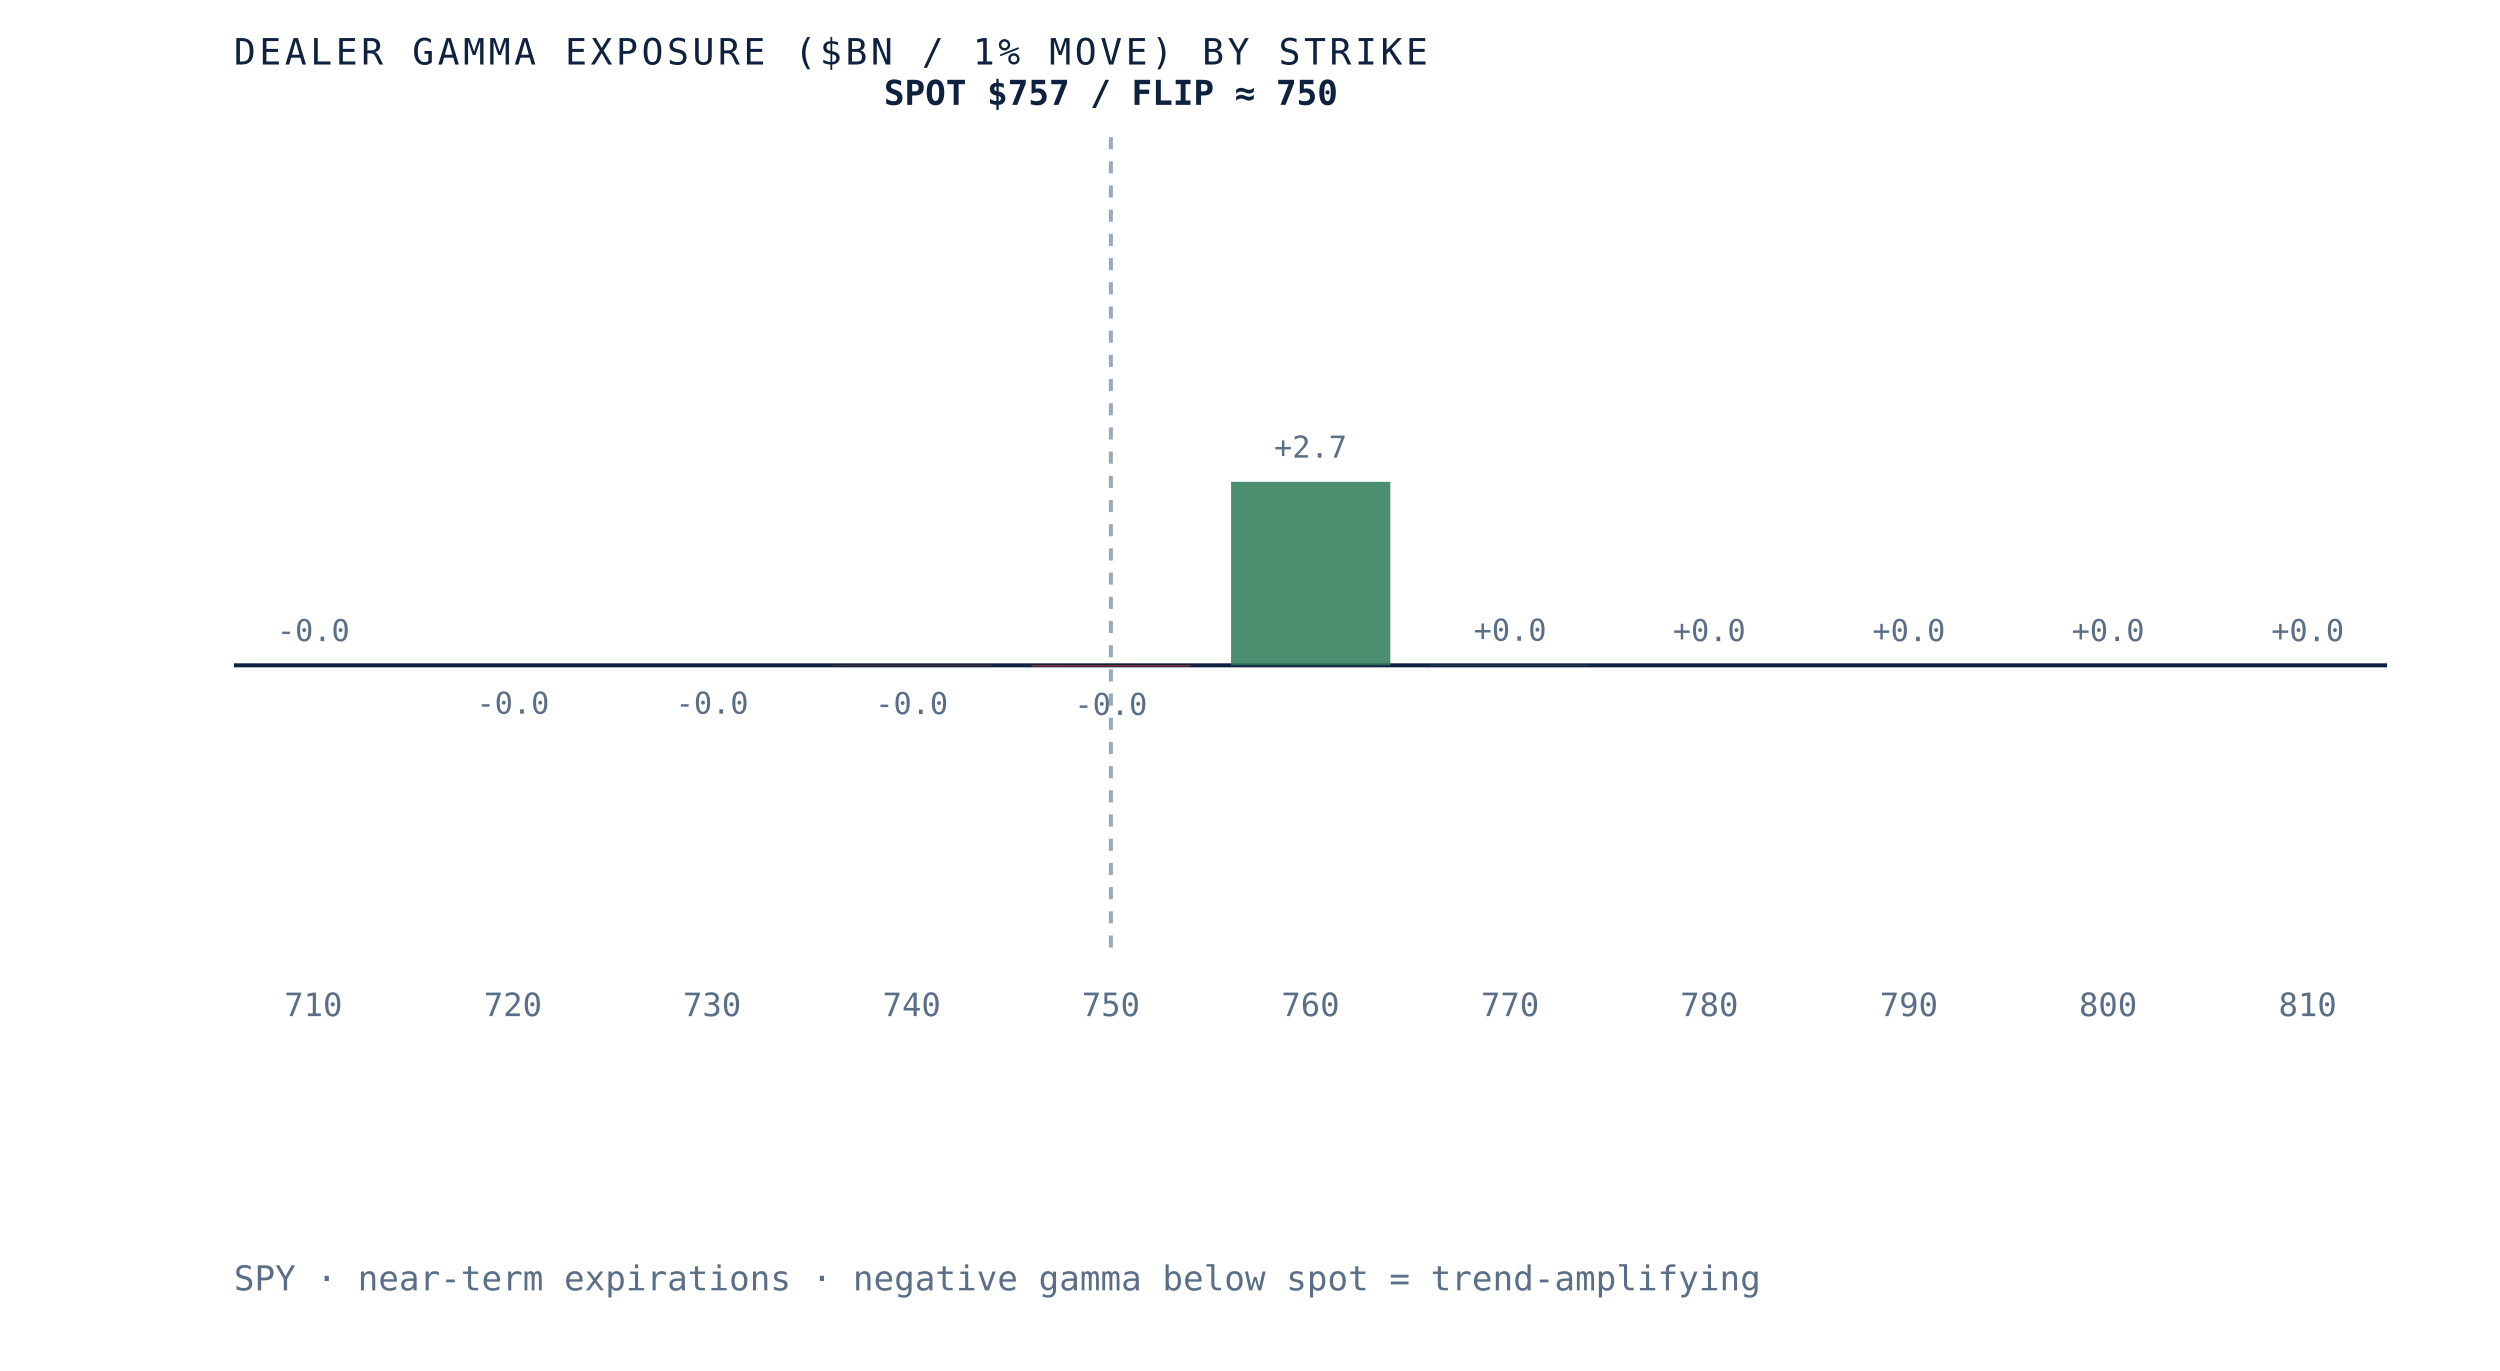
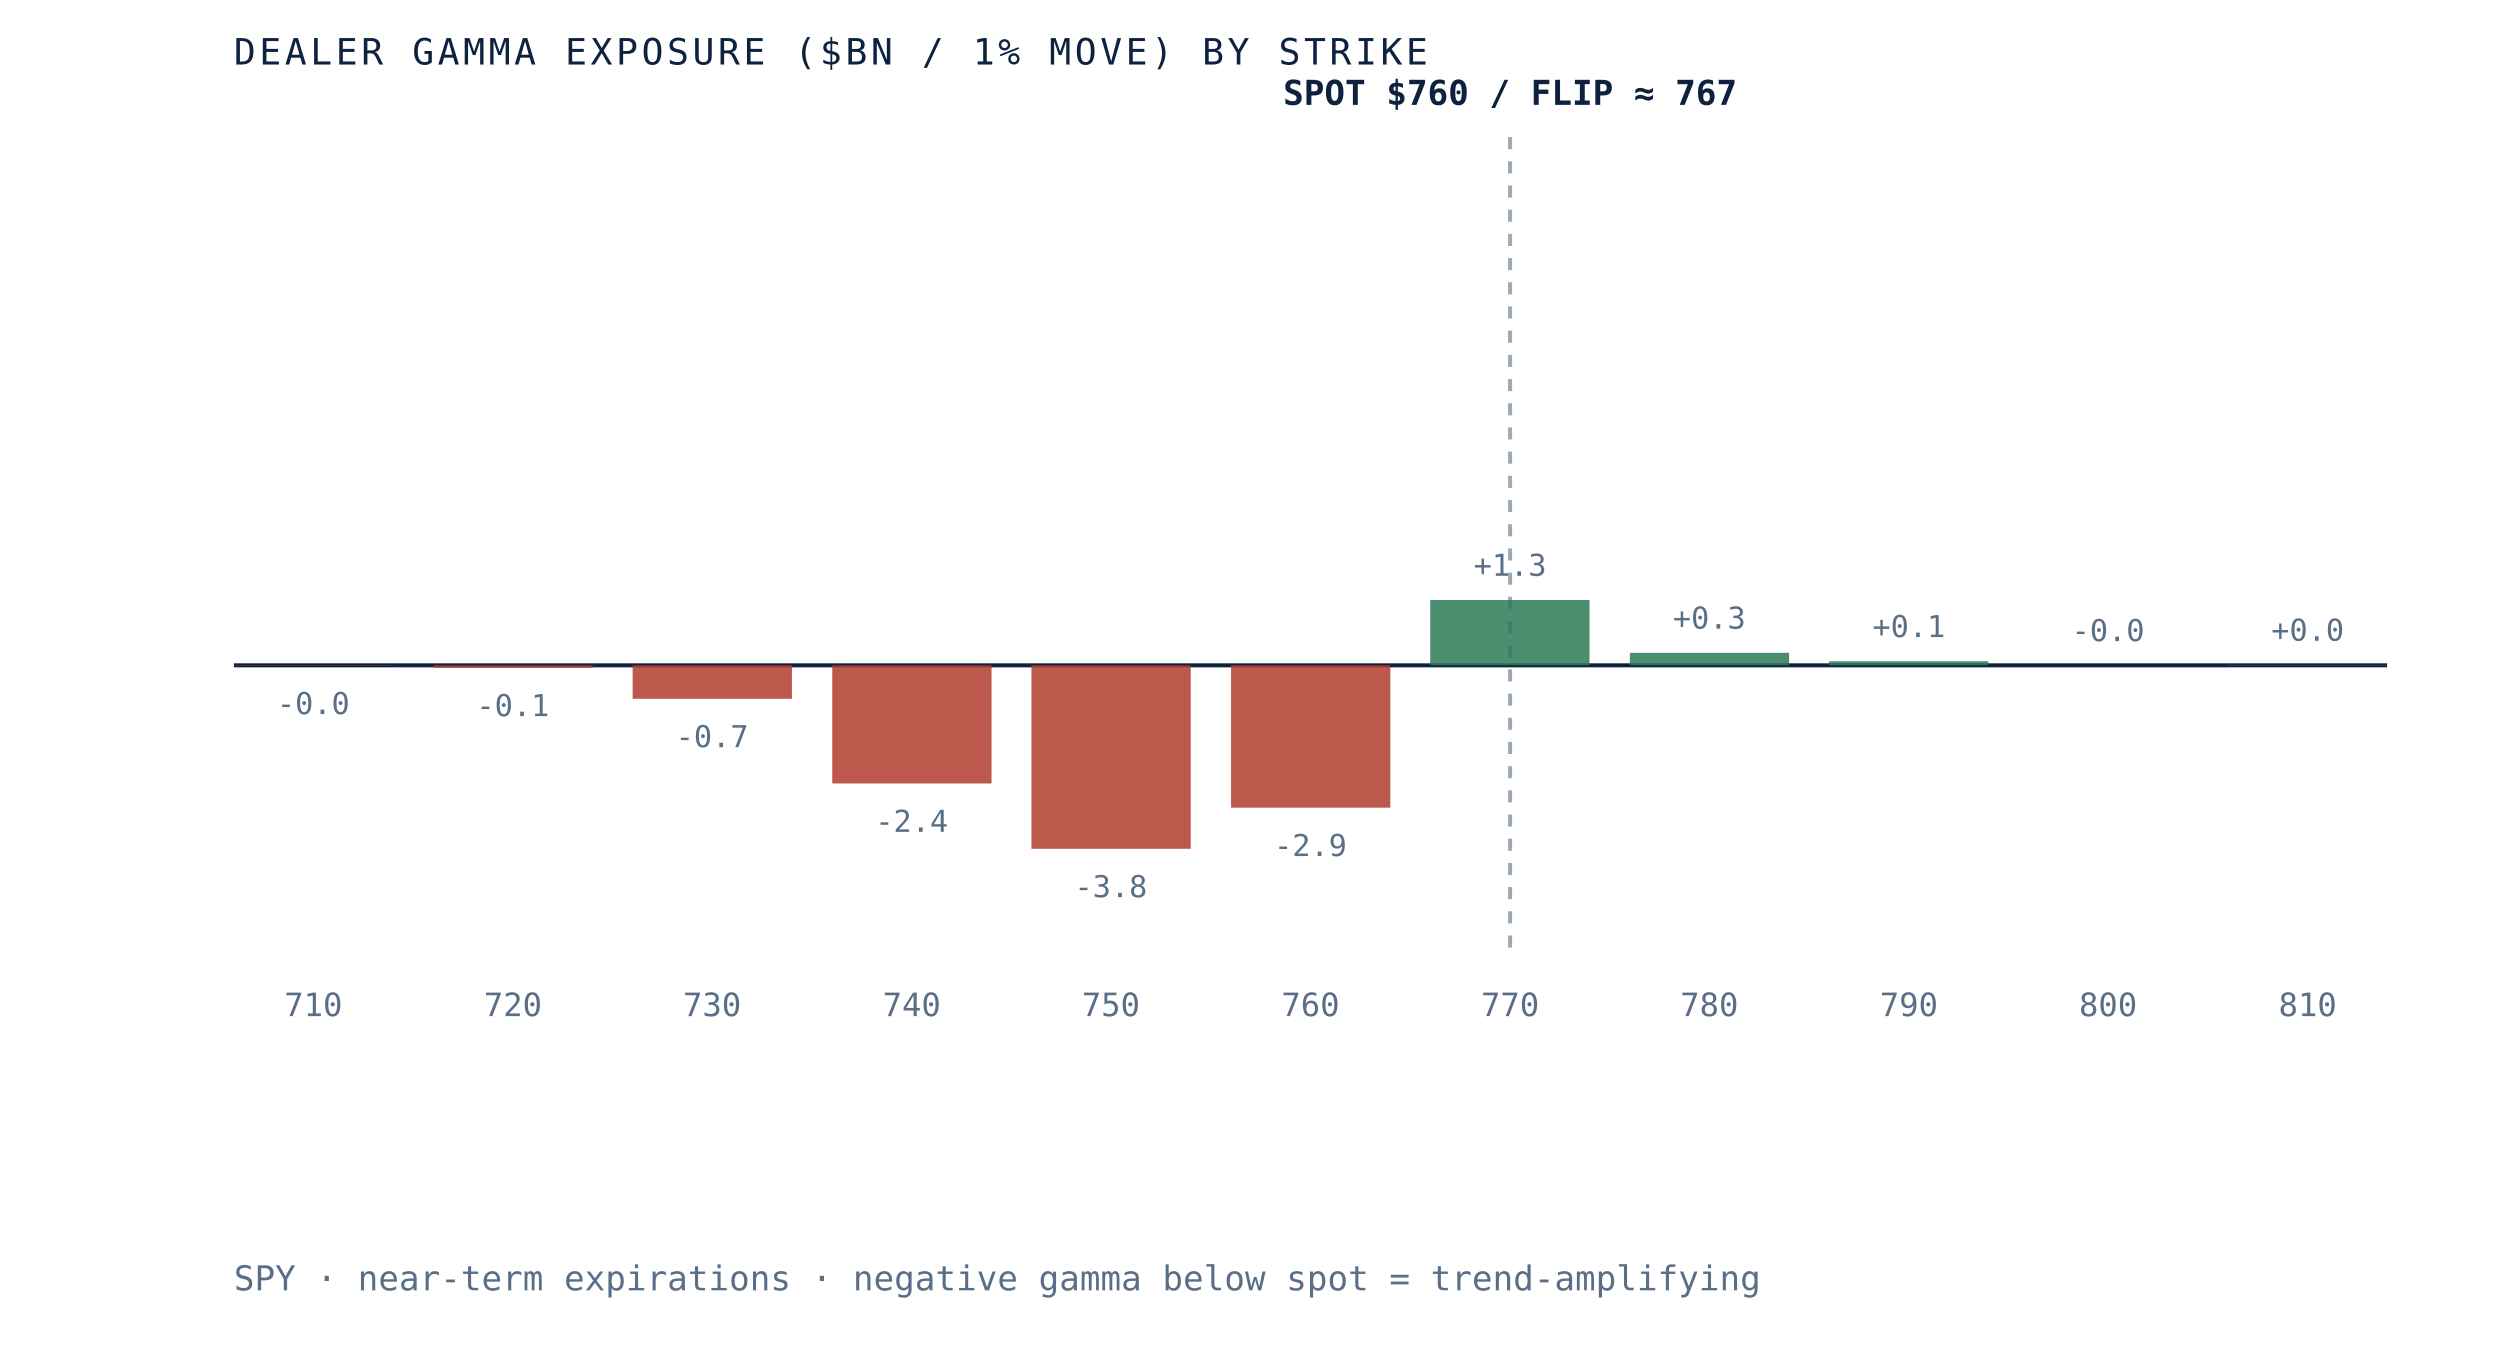
- <svg xmlns="http://www.w3.org/2000/svg" viewBox="0 0 620 340" role="img" aria-label="Dealer gamma exposure by strike for SPY, negative below spot and positive above, gamma flip near 750" preserveAspectRatio="xMidYMid meet" style="width:100%;height:auto;display:block">
+ <svg xmlns="http://www.w3.org/2000/svg" viewBox="0 0 620 340" role="img" aria-label="Dealer gamma exposure by strike for SPY, negative below spot and positive above, gamma flip near 767" preserveAspectRatio="xMidYMid meet" style="width:100%;height:auto;display:block">
  <rect x="0" y="0" width="620" height="340" fill="white" />
  <line x1="58" y1="165" x2="592" y2="165" stroke="#0e2240" stroke-width="1" />
-   <line x1="275.5" y1="34" x2="275.5" y2="235" stroke="#5a6f87" stroke-width="1" stroke-dasharray="3 3" opacity="0.6" />
-   <rect x="58.0" y="165.0" width="39.5" height="0.0" fill="#d8dfe9" opacity="0.85" />
-   <text x="77.7" y="159.0" text-anchor="middle" font-family="'JetBrains Mono', monospace" font-size="7.5" fill="#5a6f87">-0.0</text>
+   <line x1="374.5" y1="34" x2="374.5" y2="235" stroke="#5a6f87" stroke-width="1" stroke-dasharray="3 3" opacity="0.6" />
+   <rect x="58.0" y="165.0" width="39.5" height="0.1" fill="#b23b2e" opacity="0.85" />
+   <text x="77.7" y="177.1" text-anchor="middle" font-family="'JetBrains Mono', monospace" font-size="7.5" fill="#5a6f87">-0.0</text>
  <text x="77.7" y="252" text-anchor="middle" font-family="'JetBrains Mono', monospace" font-size="8" fill="#5a6f87">710</text>
-   <rect x="107.5" y="165.0" width="39.5" height="0.0" fill="#b23b2e" opacity="0.85" />
-   <text x="127.2" y="177.0" text-anchor="middle" font-family="'JetBrains Mono', monospace" font-size="7.5" fill="#5a6f87">-0.0</text>
+   <rect x="107.5" y="165.0" width="39.5" height="0.6" fill="#b23b2e" opacity="0.85" />
+   <text x="127.2" y="177.6" text-anchor="middle" font-family="'JetBrains Mono', monospace" font-size="7.5" fill="#5a6f87">-0.1</text>
  <text x="127.2" y="252" text-anchor="middle" font-family="'JetBrains Mono', monospace" font-size="8" fill="#5a6f87">720</text>
-   <rect x="156.9" y="165.0" width="39.5" height="0.0" fill="#b23b2e" opacity="0.85" />
-   <text x="176.6" y="177.0" text-anchor="middle" font-family="'JetBrains Mono', monospace" font-size="7.5" fill="#5a6f87">-0.0</text>
+   <rect x="156.9" y="165.0" width="39.5" height="8.3" fill="#b23b2e" opacity="0.85" />
+   <text x="176.6" y="185.3" text-anchor="middle" font-family="'JetBrains Mono', monospace" font-size="7.5" fill="#5a6f87">-0.7</text>
  <text x="176.6" y="252" text-anchor="middle" font-family="'JetBrains Mono', monospace" font-size="8" fill="#5a6f87">730</text>
-   <rect x="206.4" y="165.0" width="39.5" height="0.1" fill="#b23b2e" opacity="0.85" />
-   <text x="226.1" y="177.1" text-anchor="middle" font-family="'JetBrains Mono', monospace" font-size="7.5" fill="#5a6f87">-0.0</text>
+   <rect x="206.4" y="165.0" width="39.5" height="29.3" fill="#b23b2e" opacity="0.85" />
+   <text x="226.1" y="206.3" text-anchor="middle" font-family="'JetBrains Mono', monospace" font-size="7.5" fill="#5a6f87">-2.4</text>
  <text x="226.1" y="252" text-anchor="middle" font-family="'JetBrains Mono', monospace" font-size="8" fill="#5a6f87">740</text>
-   <rect x="255.8" y="165.0" width="39.5" height="0.3" fill="#b23b2e" opacity="0.85" />
-   <text x="275.5" y="177.3" text-anchor="middle" font-family="'JetBrains Mono', monospace" font-size="7.5" fill="#5a6f87">-0.0</text>
+   <rect x="255.8" y="165.0" width="39.5" height="45.5" fill="#b23b2e" opacity="0.85" />
+   <text x="275.5" y="222.5" text-anchor="middle" font-family="'JetBrains Mono', monospace" font-size="7.5" fill="#5a6f87">-3.8</text>
  <text x="275.5" y="252" text-anchor="middle" font-family="'JetBrains Mono', monospace" font-size="8" fill="#5a6f87">750</text>
-   <rect x="305.3" y="119.5" width="39.5" height="45.5" fill="#2c7a57" opacity="0.85" />
-   <text x="325.0" y="113.5" text-anchor="middle" font-family="'JetBrains Mono', monospace" font-size="7.5" fill="#5a6f87">+2.7</text>
+   <rect x="305.3" y="165.0" width="39.5" height="35.3" fill="#b23b2e" opacity="0.85" />
+   <text x="325.0" y="212.3" text-anchor="middle" font-family="'JetBrains Mono', monospace" font-size="7.5" fill="#5a6f87">-2.9</text>
  <text x="325.0" y="252" text-anchor="middle" font-family="'JetBrains Mono', monospace" font-size="8" fill="#5a6f87">760</text>
-   <rect x="354.7" y="164.9" width="39.5" height="0.1" fill="#2c7a57" opacity="0.85" />
-   <text x="374.5" y="158.9" text-anchor="middle" font-family="'JetBrains Mono', monospace" font-size="7.5" fill="#5a6f87">+0.0</text>
+   <rect x="354.7" y="148.8" width="39.5" height="16.2" fill="#2c7a57" opacity="0.85" />
+   <text x="374.5" y="142.8" text-anchor="middle" font-family="'JetBrains Mono', monospace" font-size="7.5" fill="#5a6f87">+1.3</text>
  <text x="374.5" y="252" text-anchor="middle" font-family="'JetBrains Mono', monospace" font-size="8" fill="#5a6f87">770</text>
-   <rect x="404.2" y="165.0" width="39.5" height="0.0" fill="#2c7a57" opacity="0.85" />
-   <text x="423.9" y="159.0" text-anchor="middle" font-family="'JetBrains Mono', monospace" font-size="7.5" fill="#5a6f87">+0.0</text>
+   <rect x="404.2" y="161.9" width="39.5" height="3.1" fill="#2c7a57" opacity="0.85" />
+   <text x="423.9" y="155.9" text-anchor="middle" font-family="'JetBrains Mono', monospace" font-size="7.5" fill="#5a6f87">+0.3</text>
  <text x="423.9" y="252" text-anchor="middle" font-family="'JetBrains Mono', monospace" font-size="8" fill="#5a6f87">780</text>
-   <rect x="453.6" y="165.0" width="39.5" height="0.0" fill="#2c7a57" opacity="0.85" />
-   <text x="473.4" y="159.0" text-anchor="middle" font-family="'JetBrains Mono', monospace" font-size="7.5" fill="#5a6f87">+0.0</text>
+   <rect x="453.6" y="164.0" width="39.5" height="1.0" fill="#2c7a57" opacity="0.85" />
+   <text x="473.4" y="158.0" text-anchor="middle" font-family="'JetBrains Mono', monospace" font-size="7.5" fill="#5a6f87">+0.1</text>
  <text x="473.4" y="252" text-anchor="middle" font-family="'JetBrains Mono', monospace" font-size="8" fill="#5a6f87">790</text>
  <rect x="503.1" y="165.0" width="39.5" height="0.0" fill="#d8dfe9" opacity="0.85" />
-   <text x="522.8" y="159.0" text-anchor="middle" font-family="'JetBrains Mono', monospace" font-size="7.5" fill="#5a6f87">+0.0</text>
+   <text x="522.8" y="159.0" text-anchor="middle" font-family="'JetBrains Mono', monospace" font-size="7.5" fill="#5a6f87">-0.0</text>
  <text x="522.8" y="252" text-anchor="middle" font-family="'JetBrains Mono', monospace" font-size="8" fill="#5a6f87">800</text>
-   <rect x="552.5" y="165.0" width="39.5" height="0.0" fill="#d8dfe9" opacity="0.85" />
-   <text x="572.3" y="159.0" text-anchor="middle" font-family="'JetBrains Mono', monospace" font-size="7.5" fill="#5a6f87">+0.0</text>
+   <rect x="552.5" y="164.9" width="39.5" height="0.1" fill="#2c7a57" opacity="0.85" />
+   <text x="572.3" y="158.9" text-anchor="middle" font-family="'JetBrains Mono', monospace" font-size="7.5" fill="#5a6f87">+0.0</text>
  <text x="572.3" y="252" text-anchor="middle" font-family="'JetBrains Mono', monospace" font-size="8" fill="#5a6f87">810</text>
-   <text x="275.5" y="26" text-anchor="middle" font-family="'JetBrains Mono', monospace" font-size="8.5" font-weight="bold" fill="#0e2240">SPOT $757 / FLIP ≈ 750</text>
+   <text x="374.5" y="26" text-anchor="middle" font-family="'JetBrains Mono', monospace" font-size="8.5" font-weight="bold" fill="#0e2240">SPOT $760 / FLIP ≈ 767</text>
  <text x="58" y="16" font-family="'JetBrains Mono', monospace" font-size="9" letter-spacing="0.1em" fill="#0e2240">DEALER GAMMA EXPOSURE ($BN / 1% MOVE) BY STRIKE</text>
  <text x="58" y="320" font-family="'JetBrains Mono', monospace" font-size="8.5" fill="#5a6f87">SPY · near-term expirations · negative gamma below spot = trend-amplifying</text>
</svg>
